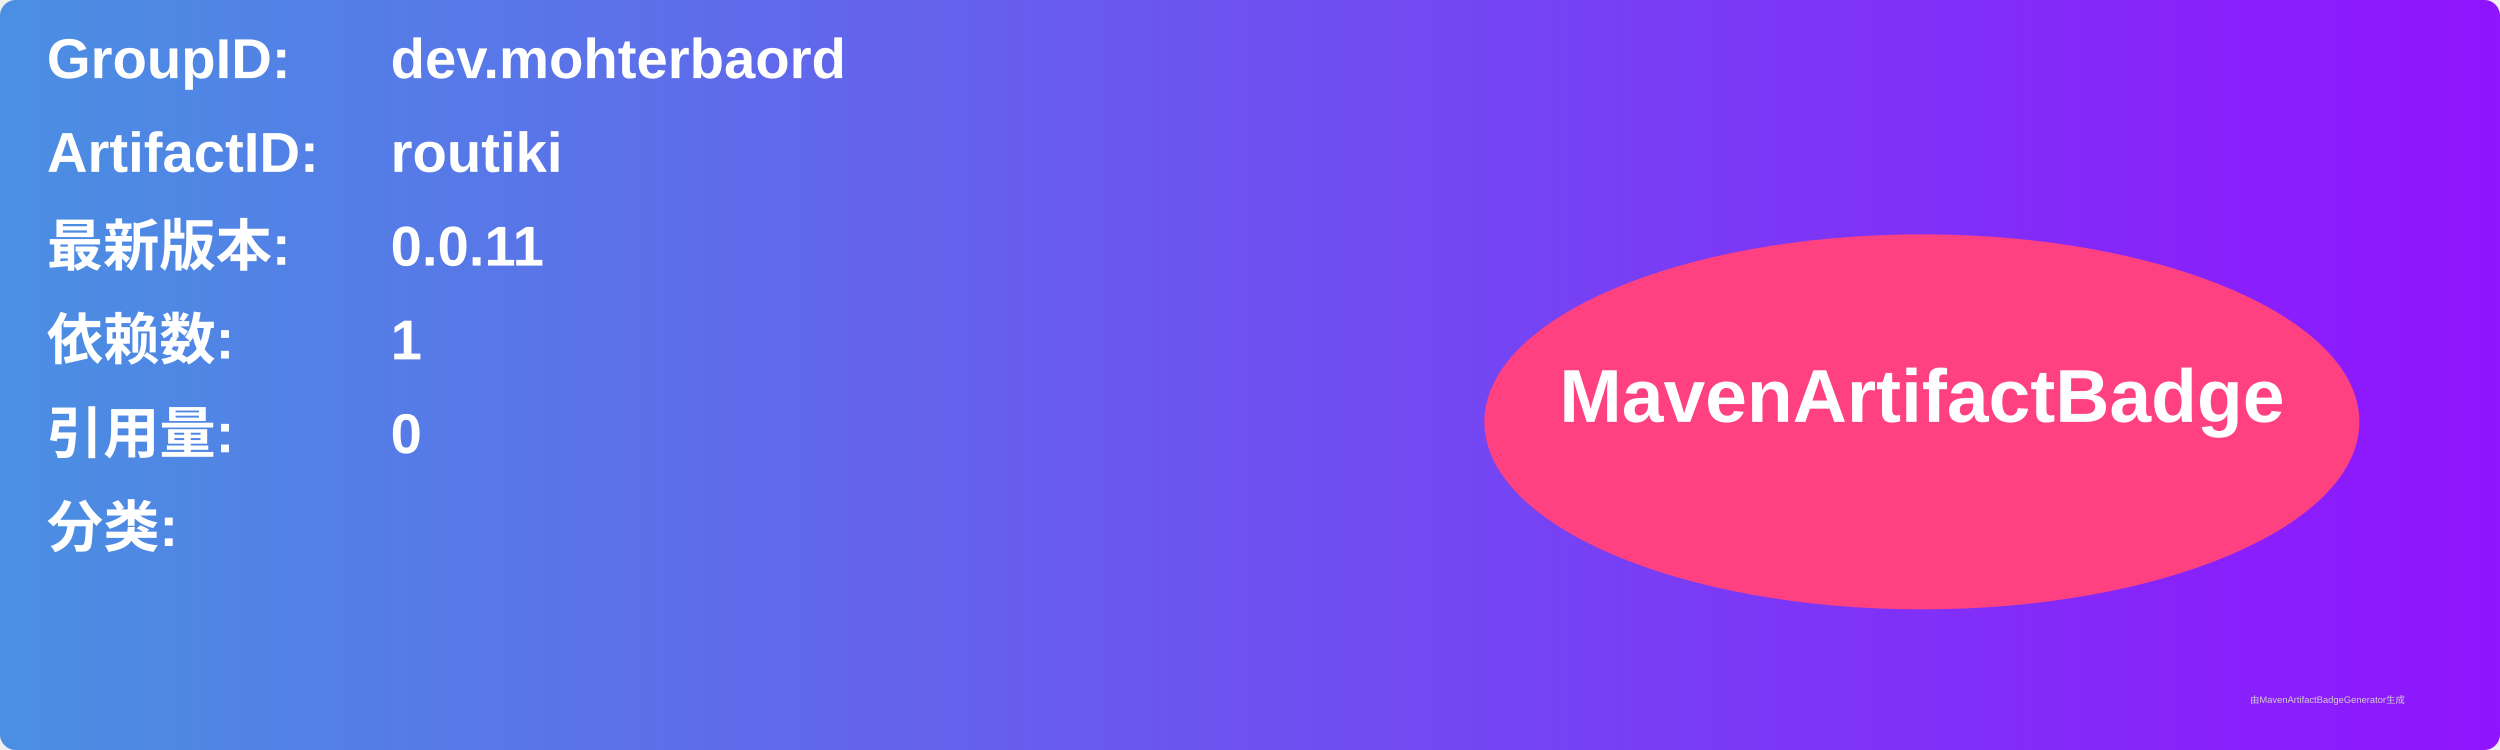
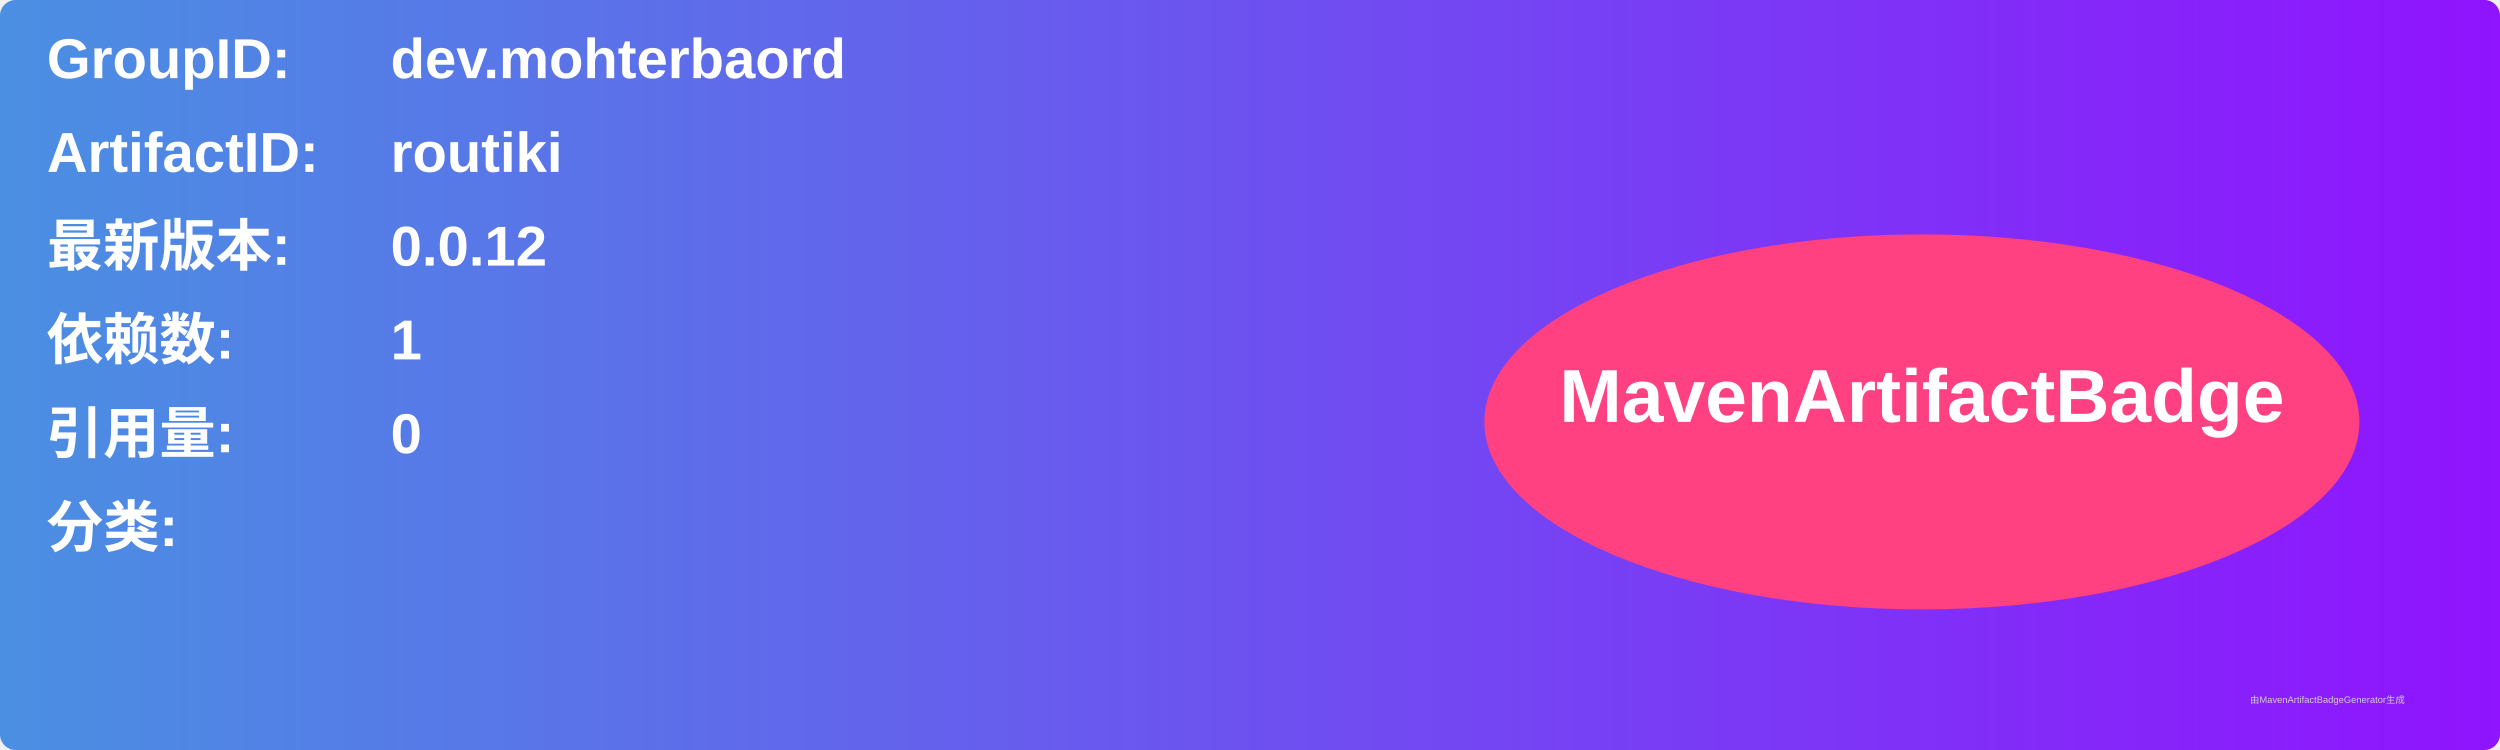
<svg xmlns="http://www.w3.org/2000/svg" width="800" height="240" viewBox="0 0 800 240">
  <linearGradient id="grad" x1="0%" y1="0%" x2="100%" y2="0%">
    <stop offset="0%" stop-color="#4a90e2" />
    <stop offset="100%" stop-color="#9013fe" />
  </linearGradient>
  <rect width="100%" height="100%" rx="5" ry="5" fill="url(#grad)" />
  <g transform="translate(15, 15)">
    <text x="0" y="10" font-family="Arial" font-size="18" fill="white" font-weight="bold" width="260">GroupID:</text>
    <text x="110" y="10" font-family="Arial" font-size="18" fill="white" font-weight="bold" width="460">dev.mohterbaord</text>
    <text x="0" y="40" font-family="Arial" font-size="18" fill="white" font-weight="bold" width="260">ArtifactID:</text>
    <text x="110" y="40" font-family="Arial" font-size="18" fill="white" font-weight="bold" width="460">routiki</text>
    <text x="0" y="70" font-family="Arial" font-size="18" fill="white" font-weight="bold">最新版本:</text>
    <text x="110" y="70" font-family="Arial" font-size="18" fill="white" font-weight="bold">
-       <tspan font-weight="bold">0.0.11</tspan>
+       <tspan font-weight="bold">0.0.12</tspan>
    </text>
    <text x="0" y="100" font-family="Arial" font-size="18" fill="white" font-weight="bold">依赖数: </text>
    <text x="110" y="100" font-family="Arial" font-size="18" fill="white">
      <tspan font-weight="bold">1</tspan>
    </text>
    <text x="0" y="130" font-family="Arial" font-size="18" fill="white" font-weight="bold">引用量: </text>
    <text x="110" y="130" font-family="Arial" font-size="18" fill="white">
      <tspan font-weight="bold">0</tspan>
    </text>
    <text x="0" y="160" font-family="Arial" font-size="18" fill="white" font-weight="bold">分类:</text>
    <text x="10" y="190" font-family="Arial" font-size="10" fill="white">
      <tspan font-weight="bold" />
    </text>
    <ellipse cx="600" cy="120" rx="140" ry="60" fill="#ff4081" />
    <text x="600" y="120" text-anchor="middle" font-family="Arial" font-size="24" fill="white" font-weight="bold">MavenArtifactBadge</text>
  </g>
  <text x="720" y="225" font-family="Arial" font-size="3" fill="#d0d0d0">由MavenArtifactBadgeGenerator生成</text>
</svg>
